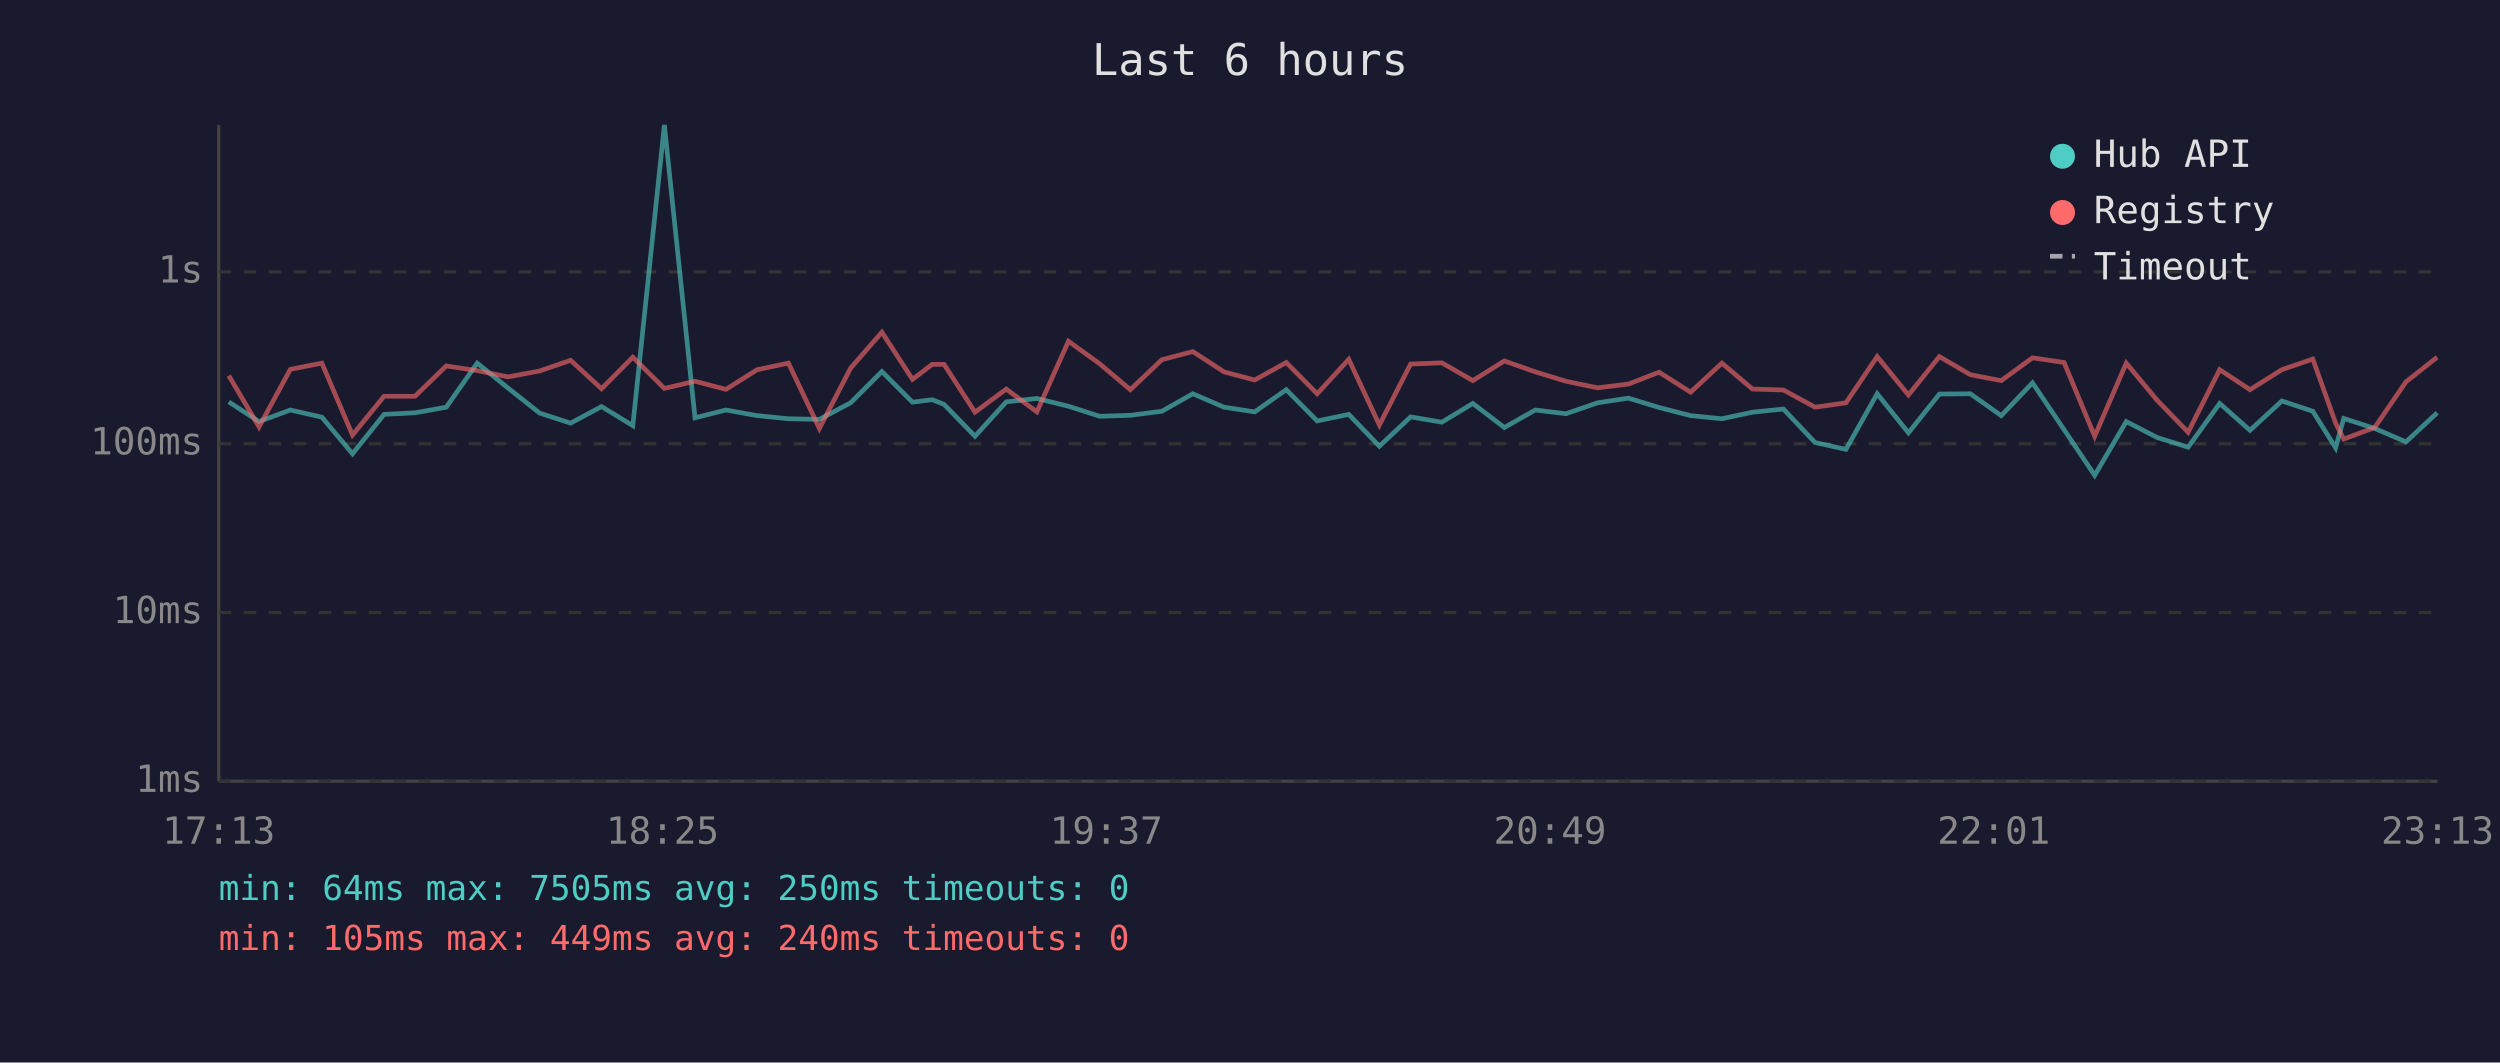
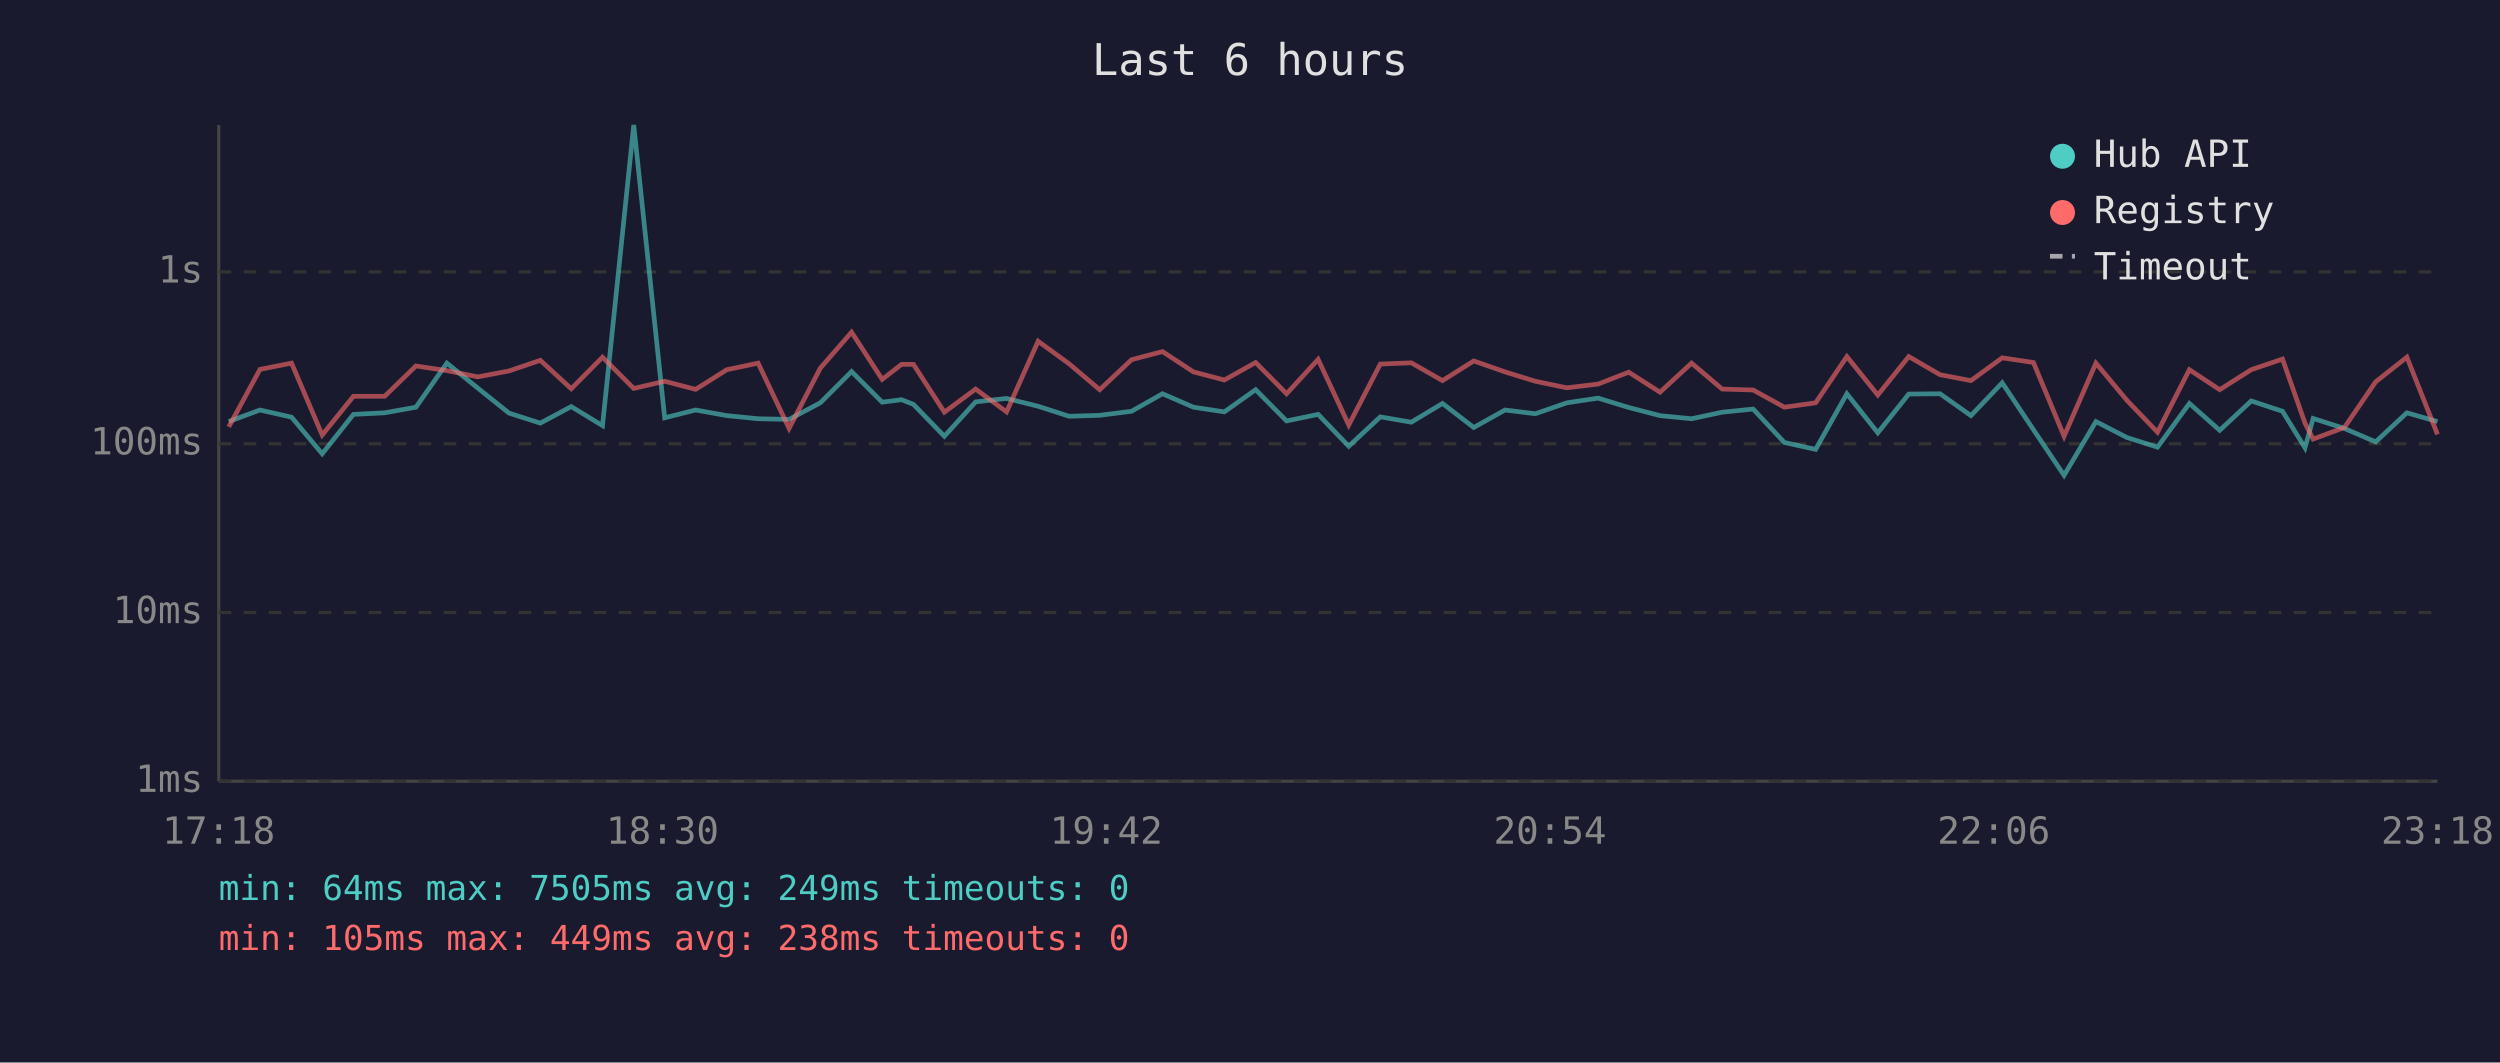
<svg xmlns="http://www.w3.org/2000/svg" viewBox="0 0 800 340" font-family="monospace" font-size="12">
  <rect width="800" height="340" fill="#1a1a2e" />
  <text x="400" y="24" fill="#e0e0e0" font-size="14" text-anchor="middle">Last 6 hours</text>
  <line x1="70" y1="40" x2="70" y2="250" stroke="#444" stroke-width="1" />
  <line x1="70" y1="250" x2="780" y2="250" stroke="#444" stroke-width="1" />
  <line x1="70" y1="250" x2="780" y2="250" stroke="#333" stroke-width="1" stroke-dasharray="4" />
  <text x="65" y="250" fill="#888" text-anchor="end" dominant-baseline="middle">1ms</text>
  <line x1="70" y1="196" x2="780" y2="196" stroke="#333" stroke-width="1" stroke-dasharray="4" />
  <text x="65" y="196" fill="#888" text-anchor="end" dominant-baseline="middle">10ms</text>
  <line x1="70" y1="142" x2="780" y2="142" stroke="#333" stroke-width="1" stroke-dasharray="4" />
  <text x="65" y="142" fill="#888" text-anchor="end" dominant-baseline="middle">100ms</text>
  <line x1="70" y1="87" x2="780" y2="87" stroke="#333" stroke-width="1" stroke-dasharray="4" />
  <text x="65" y="87" fill="#888" text-anchor="end" dominant-baseline="middle">1s</text>
-   <text x="70" y="270" fill="#888" text-anchor="middle">17:13</text>
-   <text x="212" y="270" fill="#888" text-anchor="middle">18:25</text>
-   <text x="354" y="270" fill="#888" text-anchor="middle">19:37</text>
-   <text x="496" y="270" fill="#888" text-anchor="middle">20:49</text>
-   <text x="638" y="270" fill="#888" text-anchor="middle">22:01</text>
-   <text x="780" y="270" fill="#888" text-anchor="middle">23:13</text>
-   <polyline points="73.2,128.6 82.9,134.9 92.9,131.2 103.0,133.5 112.8,145.2 122.9,132.6 132.8,132.1 142.8,130.3 152.7,116.2 162.6,124.2 172.7,132.2 182.6,135.4 192.5,130.1 202.5,136.2 212.6,40.0 222.4,133.7 232.3,131.2 242.3,133.0 252.3,134.0 262.2,134.2 272.2,128.9 282.2,118.9 292.0,128.7 298.3,127.9 302.1,129.4 312.0,139.6 322.0,128.6 331.8,127.5 341.9,130.0 351.9,133.2 361.7,132.9 371.8,131.6 381.7,126.0 391.7,130.3 401.5,131.8 411.6,124.7 421.5,134.7 431.6,132.6 441.4,142.8 451.4,133.4 461.4,135.1 471.3,129.1 481.4,136.8 491.3,131.2 501.1,132.4 511.2,128.9 521.1,127.4 530.9,130.4 541.0,133.0 551.0,134.0 560.8,131.9 570.7,130.9 580.8,141.6 590.7,143.8 600.7,126.0 610.7,138.5 620.6,126.1 630.5,126.0 640.4,133.0 650.4,122.5 660.5,137.5 670.3,152.1 680.4,134.9 690.3,140.0 700.2,143.1 710.3,129.1 720.0,137.7 730.2,128.3 740.1,131.6 747.4,143.3 750.0,133.9 759.9,137.1 769.9,141.4 779.9,132.1" fill="none" stroke="#4ecdc4" stroke-width="1.5" opacity="0.6" />
-   <polyline points="73.2,120.2 82.9,136.6 92.9,118.2 103.0,116.2 112.8,139.2 122.9,126.8 132.8,126.8 142.8,117.1 152.7,118.6 162.6,120.6 172.7,118.7 182.6,115.3 192.5,124.4 202.5,114.3 212.6,124.3 222.4,122.0 232.3,124.6 242.3,118.3 252.3,116.2 262.2,137.1 272.2,117.8 282.2,106.3 292.0,121.4 298.3,116.6 302.1,116.6 312.0,131.9 322.0,124.5 331.8,131.8 341.9,109.2 351.9,116.4 361.7,124.7 371.8,115.1 381.7,112.5 391.7,119.0 401.5,121.6 411.6,116.0 421.5,126.0 431.6,115.0 441.4,136.0 451.4,116.5 461.4,116.1 471.3,121.8 481.4,115.5 491.3,119.0 501.1,122.0 511.2,124.1 521.1,122.9 530.9,119.1 541.0,125.5 551.0,116.2 560.8,124.5 570.7,124.8 580.8,130.3 590.7,128.9 600.7,114.1 610.7,126.4 620.6,114.1 630.5,119.9 640.4,121.8 650.4,114.5 660.5,116.0 670.3,139.6 680.4,116.2 690.3,128.1 700.2,138.3 710.3,118.3 720.0,124.7 730.2,118.3 740.1,114.9 747.4,135.4 750.0,140.5 759.9,136.8 769.9,122.2 779.9,114.3" fill="none" stroke="#ff6b6b" stroke-width="1.5" opacity="0.6" />
+   <text x="70" y="270" fill="#888" text-anchor="middle">17:18</text>
+   <text x="212" y="270" fill="#888" text-anchor="middle">18:30</text>
+   <text x="354" y="270" fill="#888" text-anchor="middle">19:42</text>
+   <text x="496" y="270" fill="#888" text-anchor="middle">20:54</text>
+   <text x="638" y="270" fill="#888" text-anchor="middle">22:06</text>
+   <text x="780" y="270" fill="#888" text-anchor="middle">23:18</text>
+   <polyline points="73.2,134.9 83.2,131.2 93.3,133.5 103.1,145.2 113.1,132.6 123.1,132.1 133.1,130.3 143.0,116.2 152.9,124.2 162.9,132.2 172.9,135.4 182.8,130.1 192.8,136.2 202.8,40.0 212.7,133.7 222.6,131.2 232.6,133.0 242.6,134.0 252.5,134.2 262.5,128.9 272.5,118.9 282.3,128.7 288.5,127.9 292.3,129.4 302.2,139.6 312.2,128.6 322.1,127.5 332.2,130.0 342.1,133.2 351.9,132.9 362.1,131.6 372.0,126.0 381.9,130.3 391.8,131.8 401.8,124.7 411.7,134.7 421.8,132.6 431.6,142.8 441.7,133.4 451.6,135.1 461.6,129.1 471.6,136.8 481.6,131.2 491.3,132.4 501.4,128.9 511.4,127.4 521.2,130.4 531.2,133.0 541.3,134.0 551.1,131.9 561.0,130.9 571.0,141.6 581.0,143.8 591.0,126.0 600.9,138.5 610.8,126.1 620.8,126.0 630.7,133.0 640.7,122.5 650.7,137.5 660.5,152.1 670.7,134.9 680.6,140.0 690.4,143.1 700.6,129.1 710.3,137.7 720.4,128.3 730.4,131.6 737.6,143.3 740.2,133.9 750.2,137.1 760.2,141.4 770.2,132.1 780.0,134.9" fill="none" stroke="#4ecdc4" stroke-width="1.5" opacity="0.6" />
+   <polyline points="73.2,136.6 83.2,118.2 93.3,116.2 103.1,139.2 113.1,126.8 123.1,126.8 133.1,117.1 143.0,118.6 152.9,120.6 162.9,118.7 172.9,115.3 182.8,124.4 192.8,114.3 202.8,124.3 212.7,122.0 222.6,124.6 232.6,118.3 242.6,116.2 252.5,137.1 262.5,117.8 272.5,106.3 282.3,121.4 288.5,116.6 292.3,116.6 302.2,131.9 312.2,124.5 322.1,131.8 332.2,109.2 342.1,116.4 351.9,124.7 362.1,115.1 372.0,112.5 381.9,119.0 391.8,121.6 401.8,116.0 411.7,126.0 421.8,115.0 431.6,136.0 441.7,116.5 451.6,116.1 461.6,121.8 471.6,115.5 481.6,119.0 491.3,122.0 501.4,124.1 511.4,122.9 521.2,119.1 531.2,125.5 541.3,116.2 551.1,124.5 561.0,124.8 571.0,130.3 581.0,128.9 591.0,114.1 600.9,126.4 610.8,114.1 620.8,119.9 630.7,121.8 640.7,114.5 650.7,116.0 660.5,139.6 670.7,116.2 680.6,128.1 690.4,138.3 700.6,118.3 710.3,124.7 720.4,118.3 730.4,114.9 737.6,135.4 740.2,140.5 750.2,136.8 760.2,122.2 770.2,114.3 780.0,139.0" fill="none" stroke="#ff6b6b" stroke-width="1.5" opacity="0.6" />
  <circle cx="660" cy="50" r="4" fill="#4ecdc4" />
  <text x="670" y="50" fill="#e0e0e0" dominant-baseline="middle">Hub API</text>
  <circle cx="660" cy="68" r="4" fill="#ff6b6b" />
  <text x="670" y="68" fill="#e0e0e0" dominant-baseline="middle">Registry</text>
  <line x1="656" y1="82" x2="664" y2="82" stroke="#e0e0e0" stroke-width="1.5" stroke-dasharray="4,3" opacity="0.7" />
  <text x="670" y="86" fill="#e0e0e0" dominant-baseline="middle">Timeout</text>
-   <text x="70" y="288" fill="#4ecdc4" font-size="11">min: 64ms  max: 7505ms  avg: 250ms  timeouts: 0</text>
-   <text x="70" y="304" fill="#ff6b6b" font-size="11">min: 105ms  max: 449ms  avg: 240ms  timeouts: 0</text>
+   <text x="70" y="288" fill="#4ecdc4" font-size="11">min: 64ms  max: 7505ms  avg: 249ms  timeouts: 0</text>
+   <text x="70" y="304" fill="#ff6b6b" font-size="11">min: 105ms  max: 449ms  avg: 238ms  timeouts: 0</text>
</svg>
